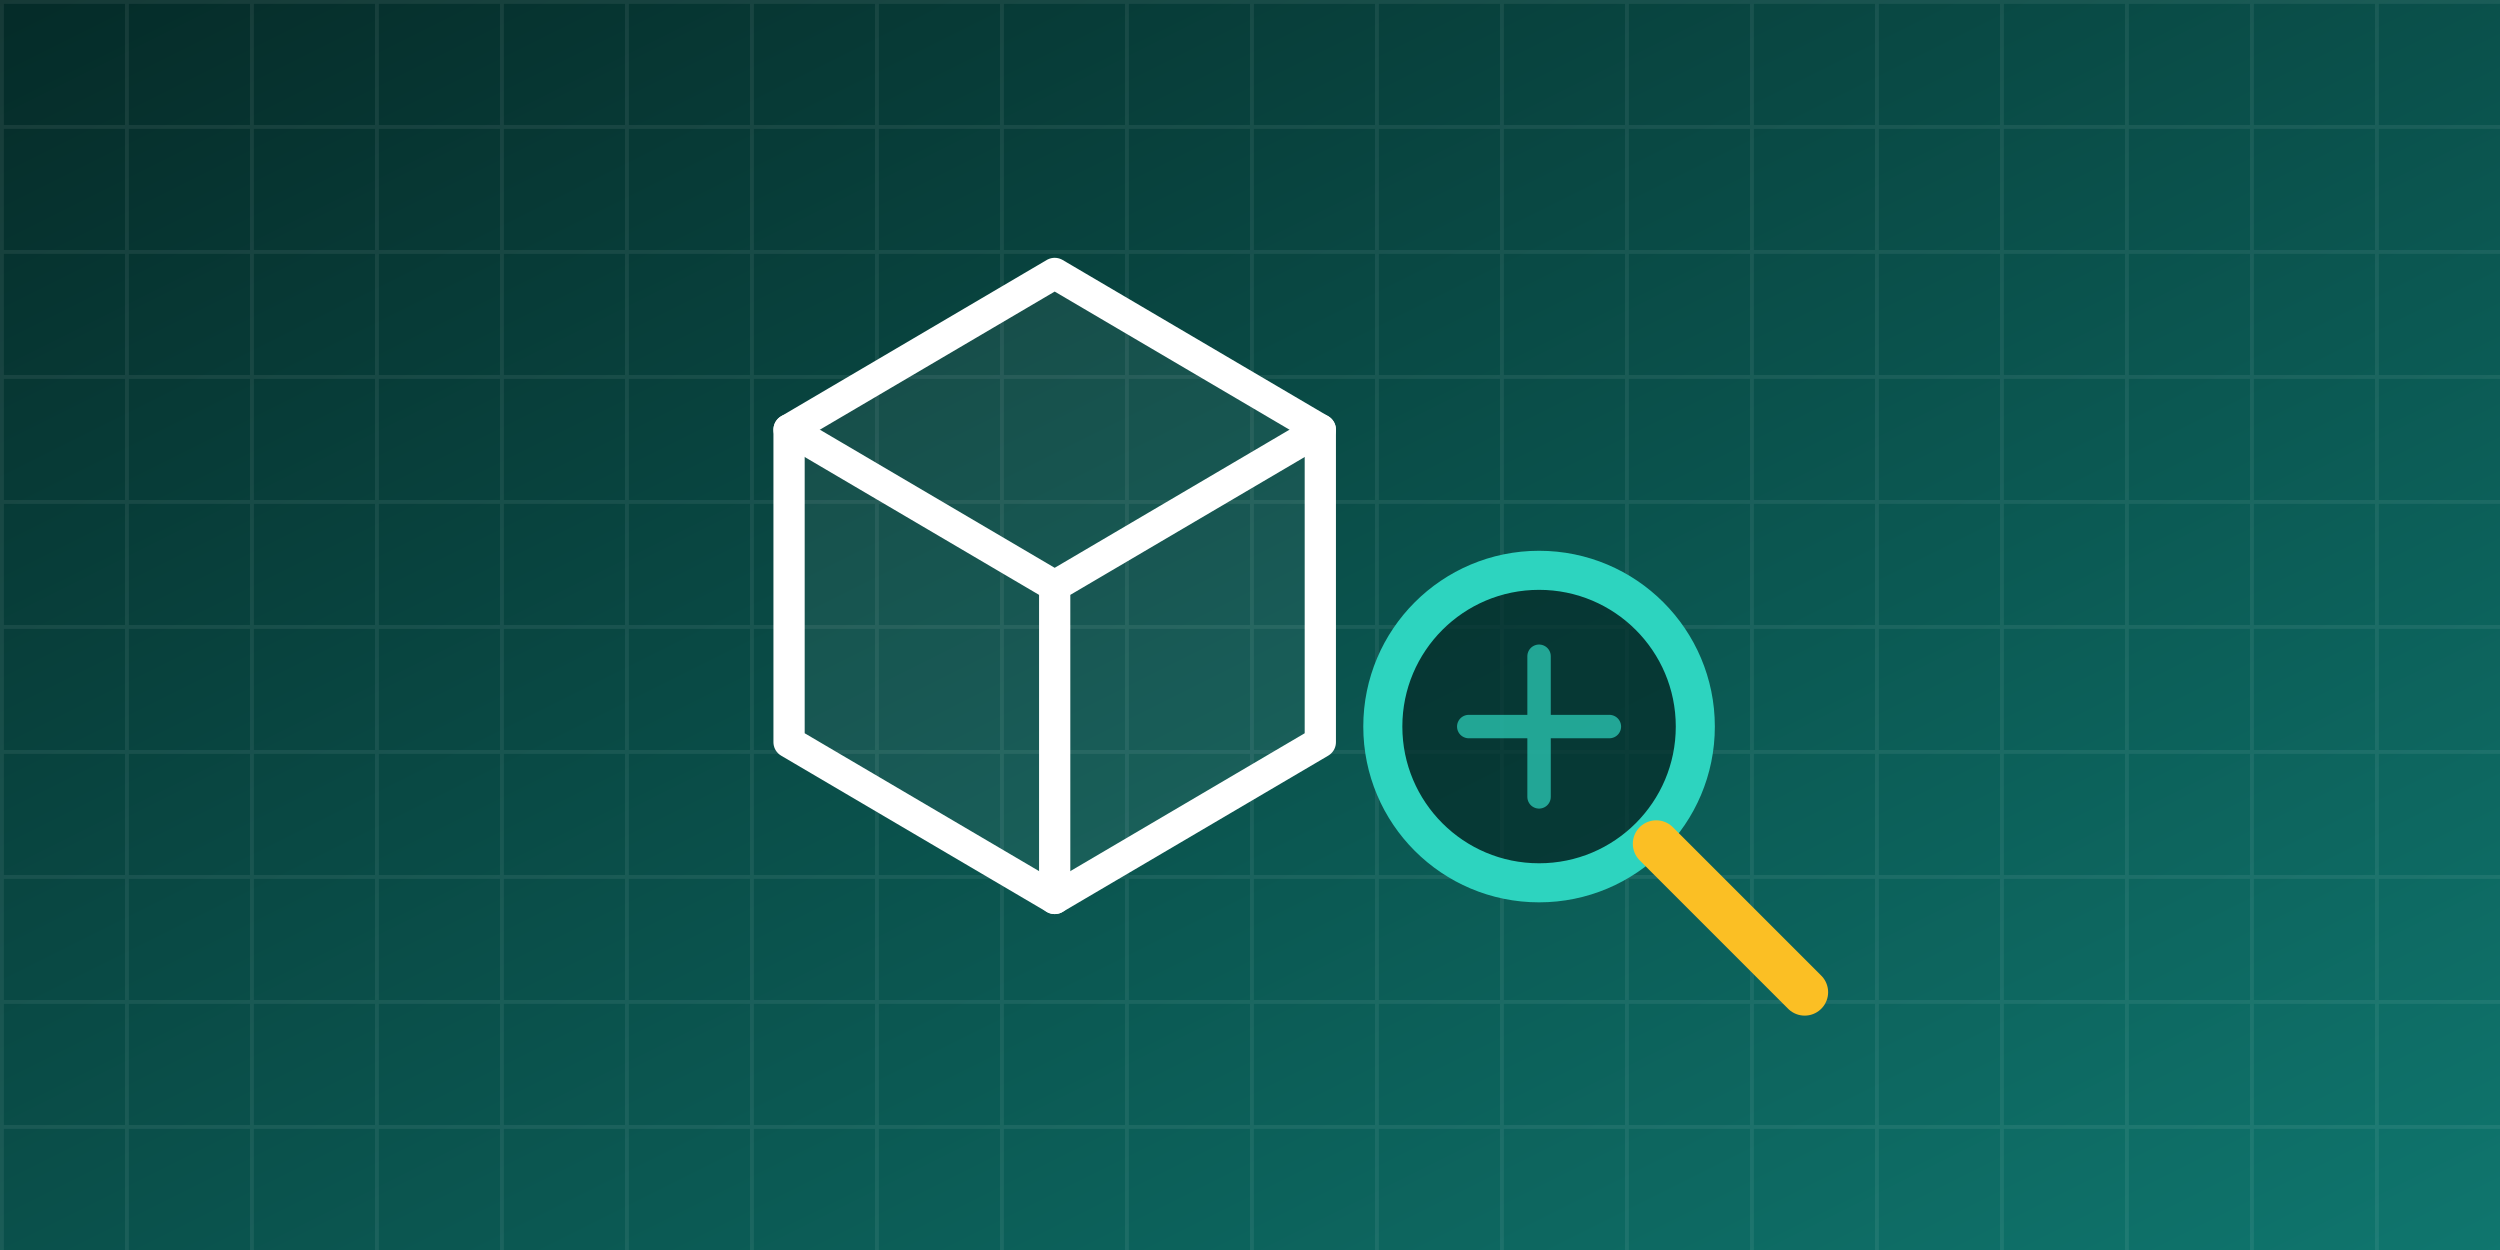
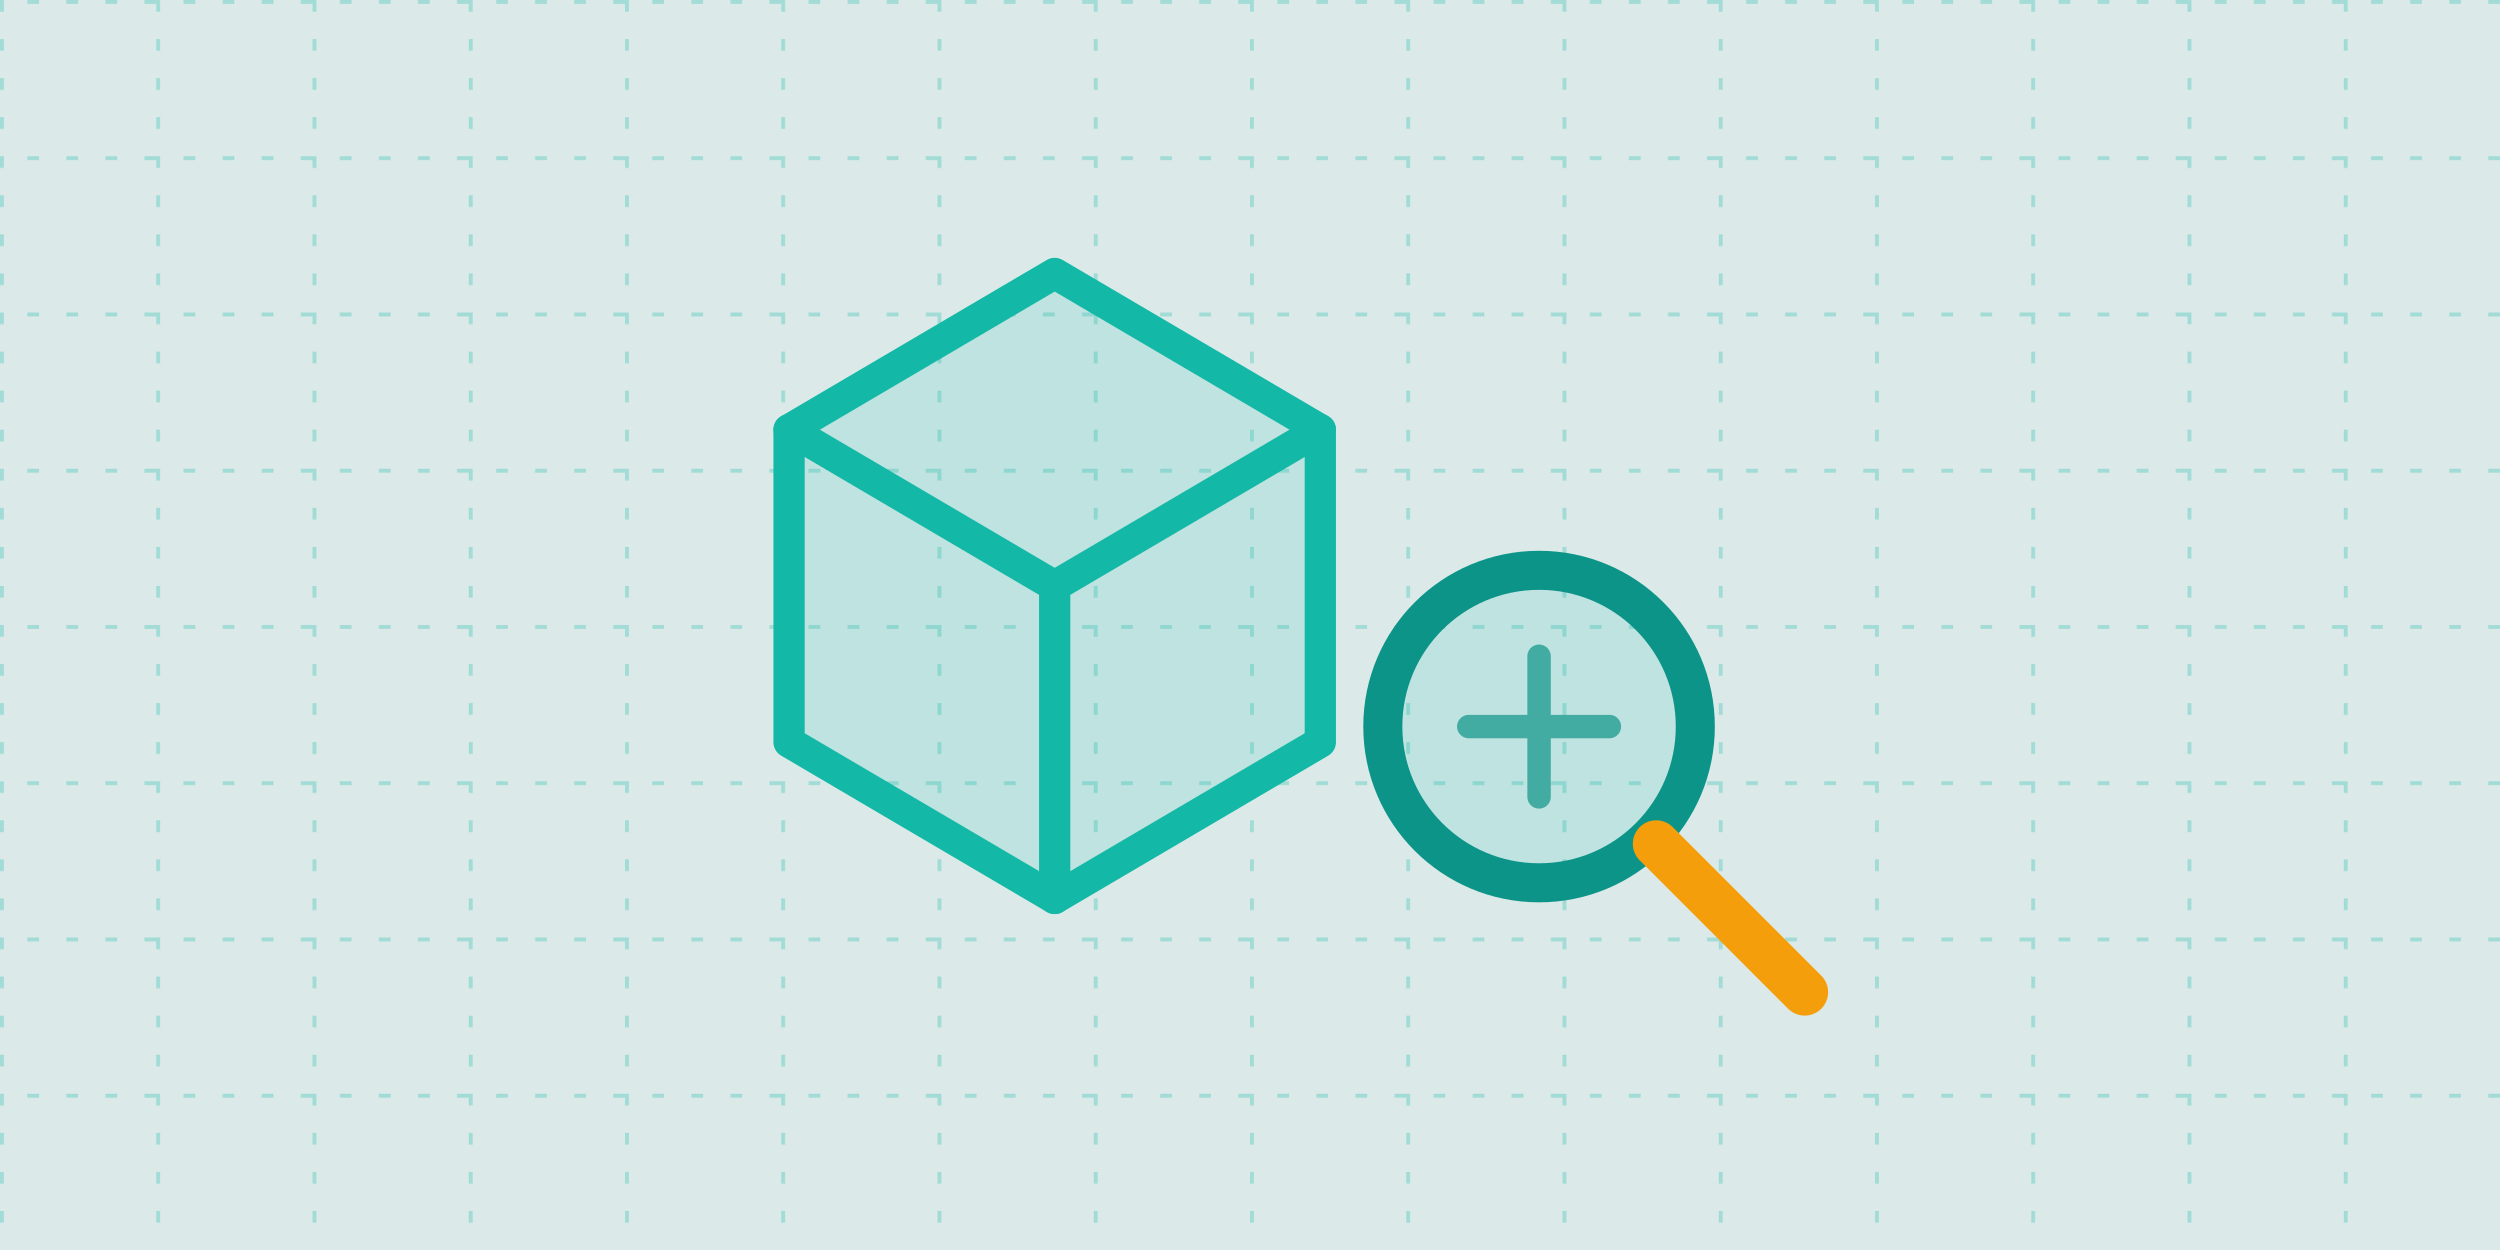
<svg xmlns="http://www.w3.org/2000/svg" viewBox="0 0 640 320" role="img">
  <defs>
-     <linearGradient id="g" x1="0" y1="0" x2="1" y2="1">
-       <stop offset="0" stop-color="#052B28" />
-       <stop offset="1" stop-color="#0F766E" />
-     </linearGradient>
-     <pattern id="p" width="32" height="32" patternUnits="userSpaceOnUse">
-       <path d="M32 0H0V32" fill="none" stroke="#fff" stroke-opacity=".07" stroke-width="2" />
+     <pattern id="p" width="40" height="40" patternUnits="userSpaceOnUse">
+       <path d="M40 0H0V40" fill="none" stroke="#14B8A6" stroke-opacity=".28" stroke-width="2" stroke-dasharray="3 7" />
    </pattern>
  </defs>
-   <rect width="640" height="320" fill="url(#g)" />
+   <rect width="640" height="320" fill="#14B8A6" fill-opacity=".09" />
  <rect width="640" height="320" fill="url(#p)" />
  <g fill="none" stroke-linecap="round" stroke-linejoin="round" stroke-width="8">
-     <path d="M270 70L338 110V190L270 230L202 190V110Z" stroke="#FFFFFF" fill="#fff" fill-opacity=".06" />
-     <path d="M270 150L202 110M270 150L338 110M270 150V230" stroke="#FFFFFF" />
-     <circle cx="394" cy="186" r="40" stroke="#2DD4BF" fill="#052B28" fill-opacity=".7" stroke-width="10" />
-     <path d="M424 216L462 254" stroke="#FBBF24" stroke-width="12" />
-     <path d="M376 186H412M394 168V204" stroke="#2DD4BF" stroke-width="6" opacity=".7" />
+     <path d="M270 70L338 110V190L270 230L202 190V110Z" stroke="#14B8A6" fill="#14B8A6" fill-opacity=".14" />
+     <path d="M270 150L202 110M270 150L338 110M270 150V230" stroke="#14B8A6" />
+     <circle cx="394" cy="186" r="40" stroke="#0D9488" fill="#14B8A6" fill-opacity=".14" stroke-width="10" />
+     <path d="M424 216L462 254" stroke="#F59E0B" stroke-width="12" />
+     <path d="M376 186H412M394 168V204" stroke="#0D9488" stroke-width="6" opacity=".7" />
  </g>
</svg>
